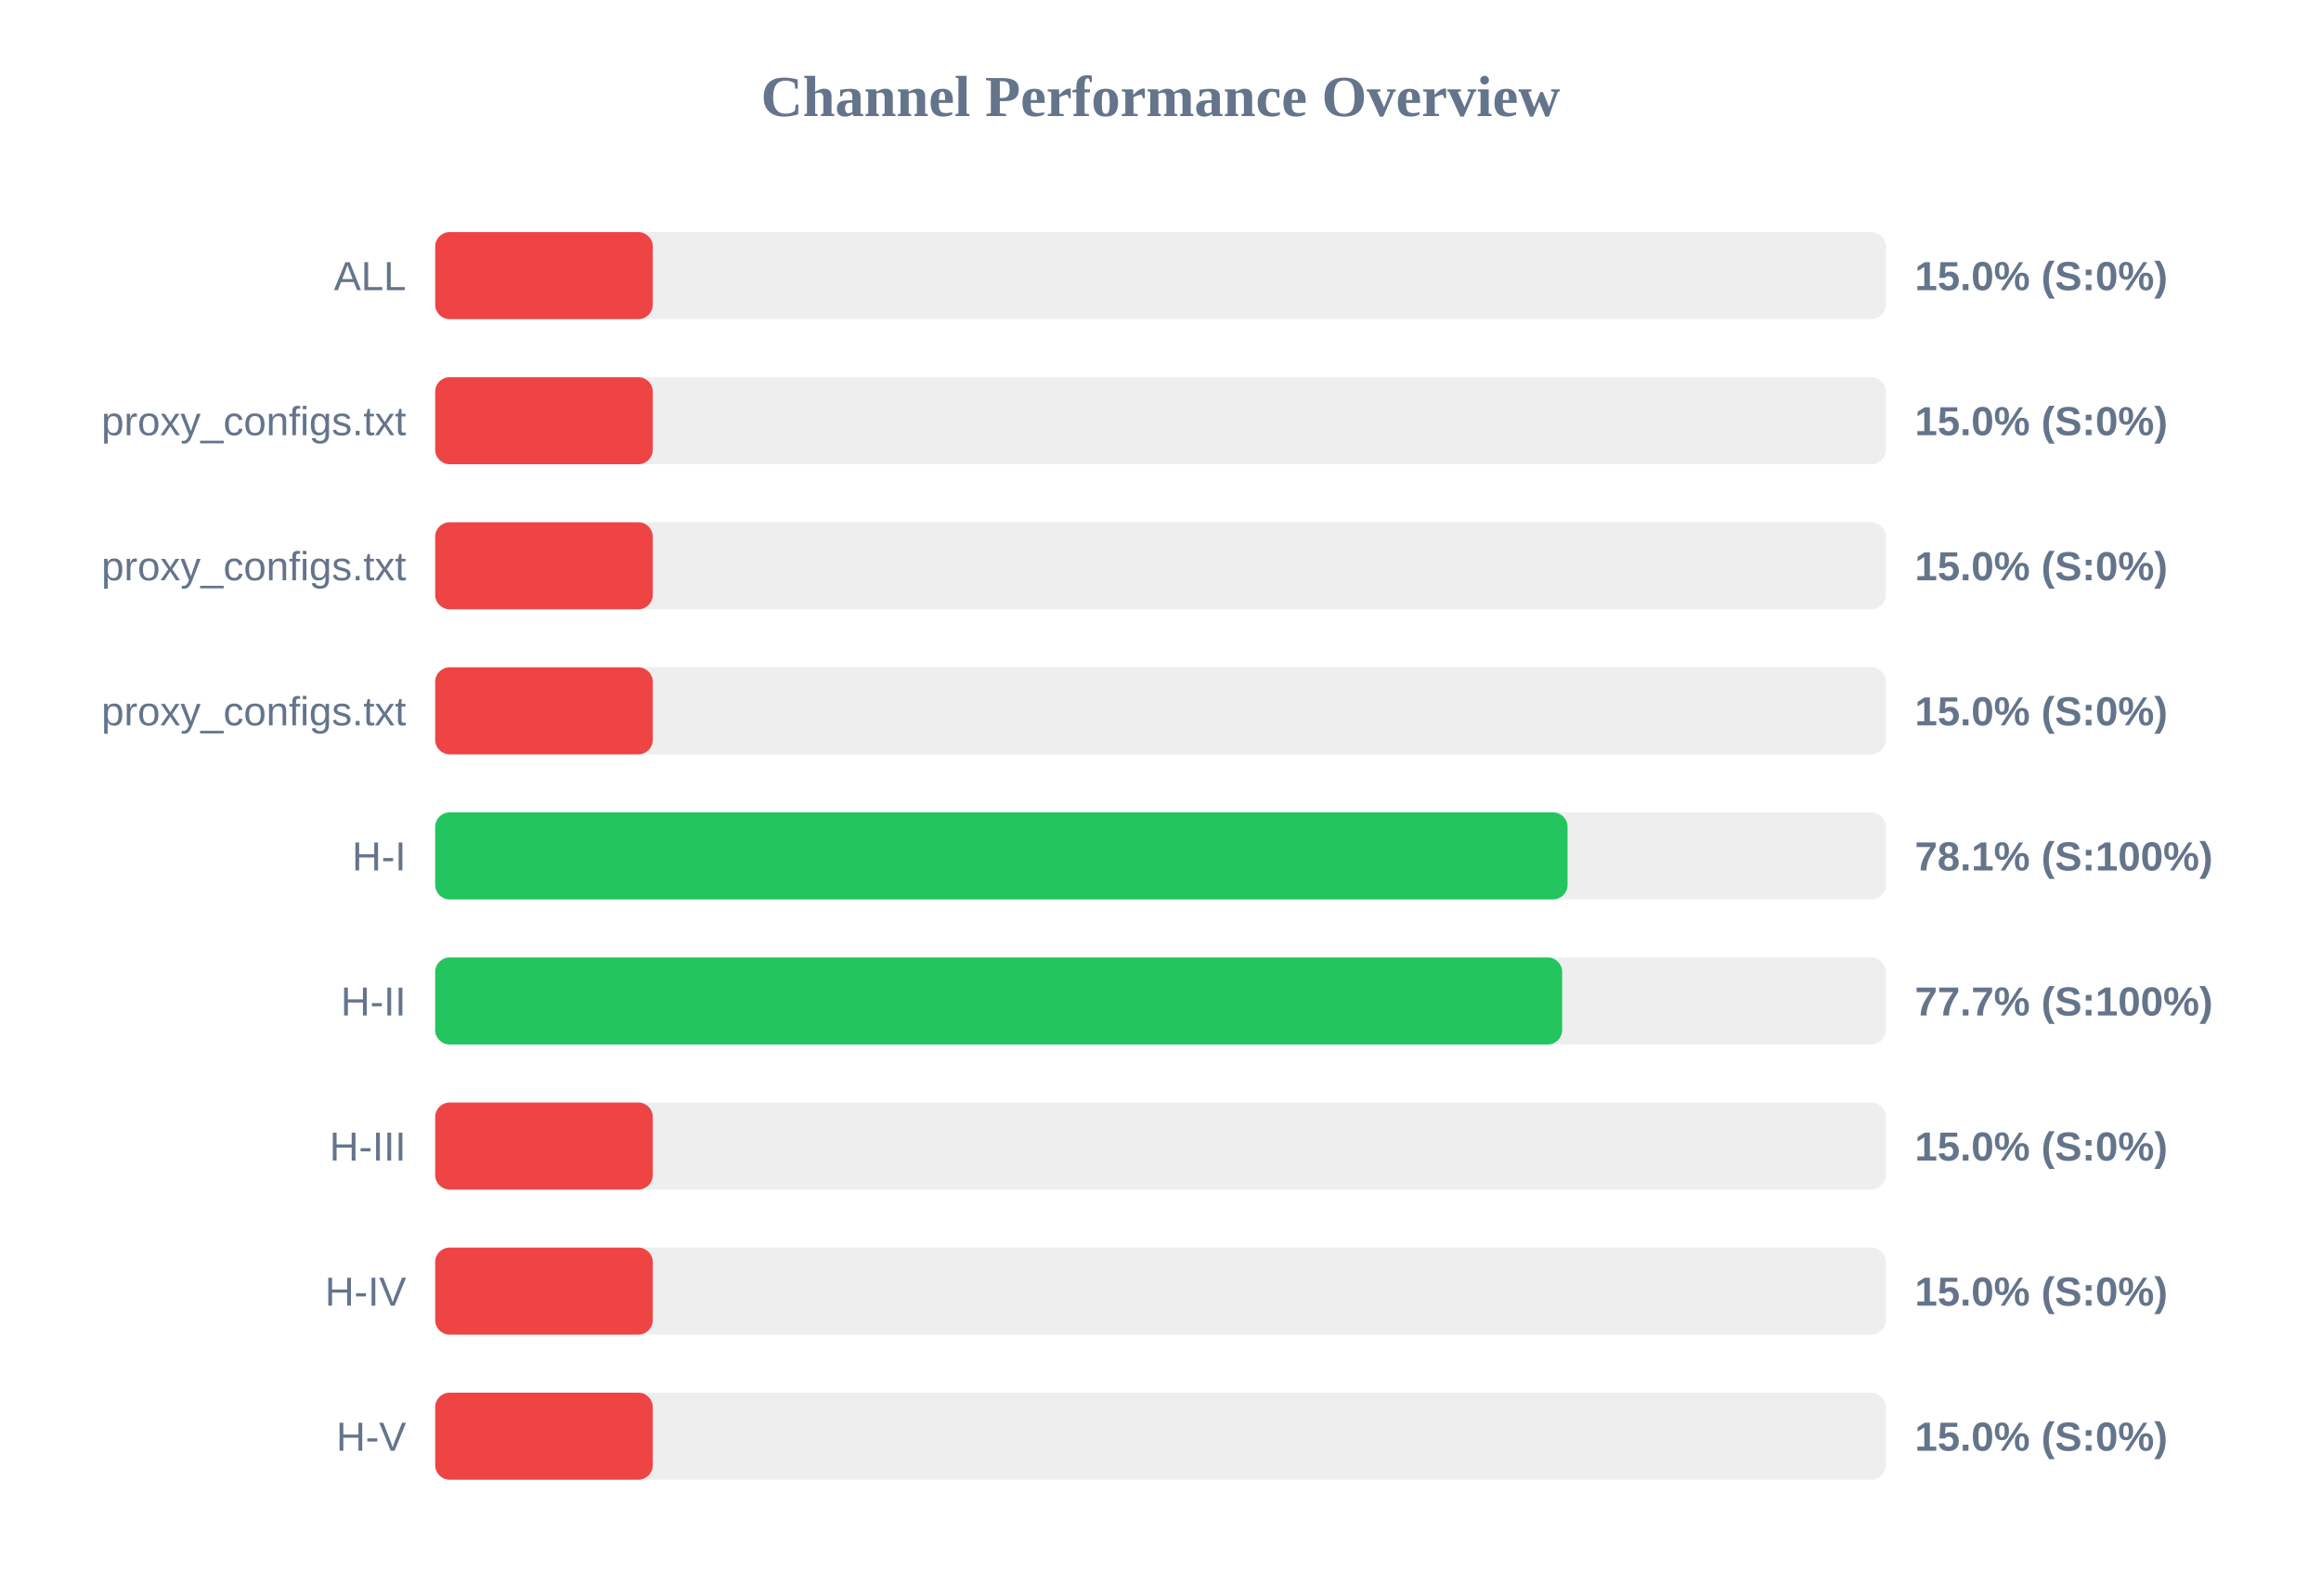
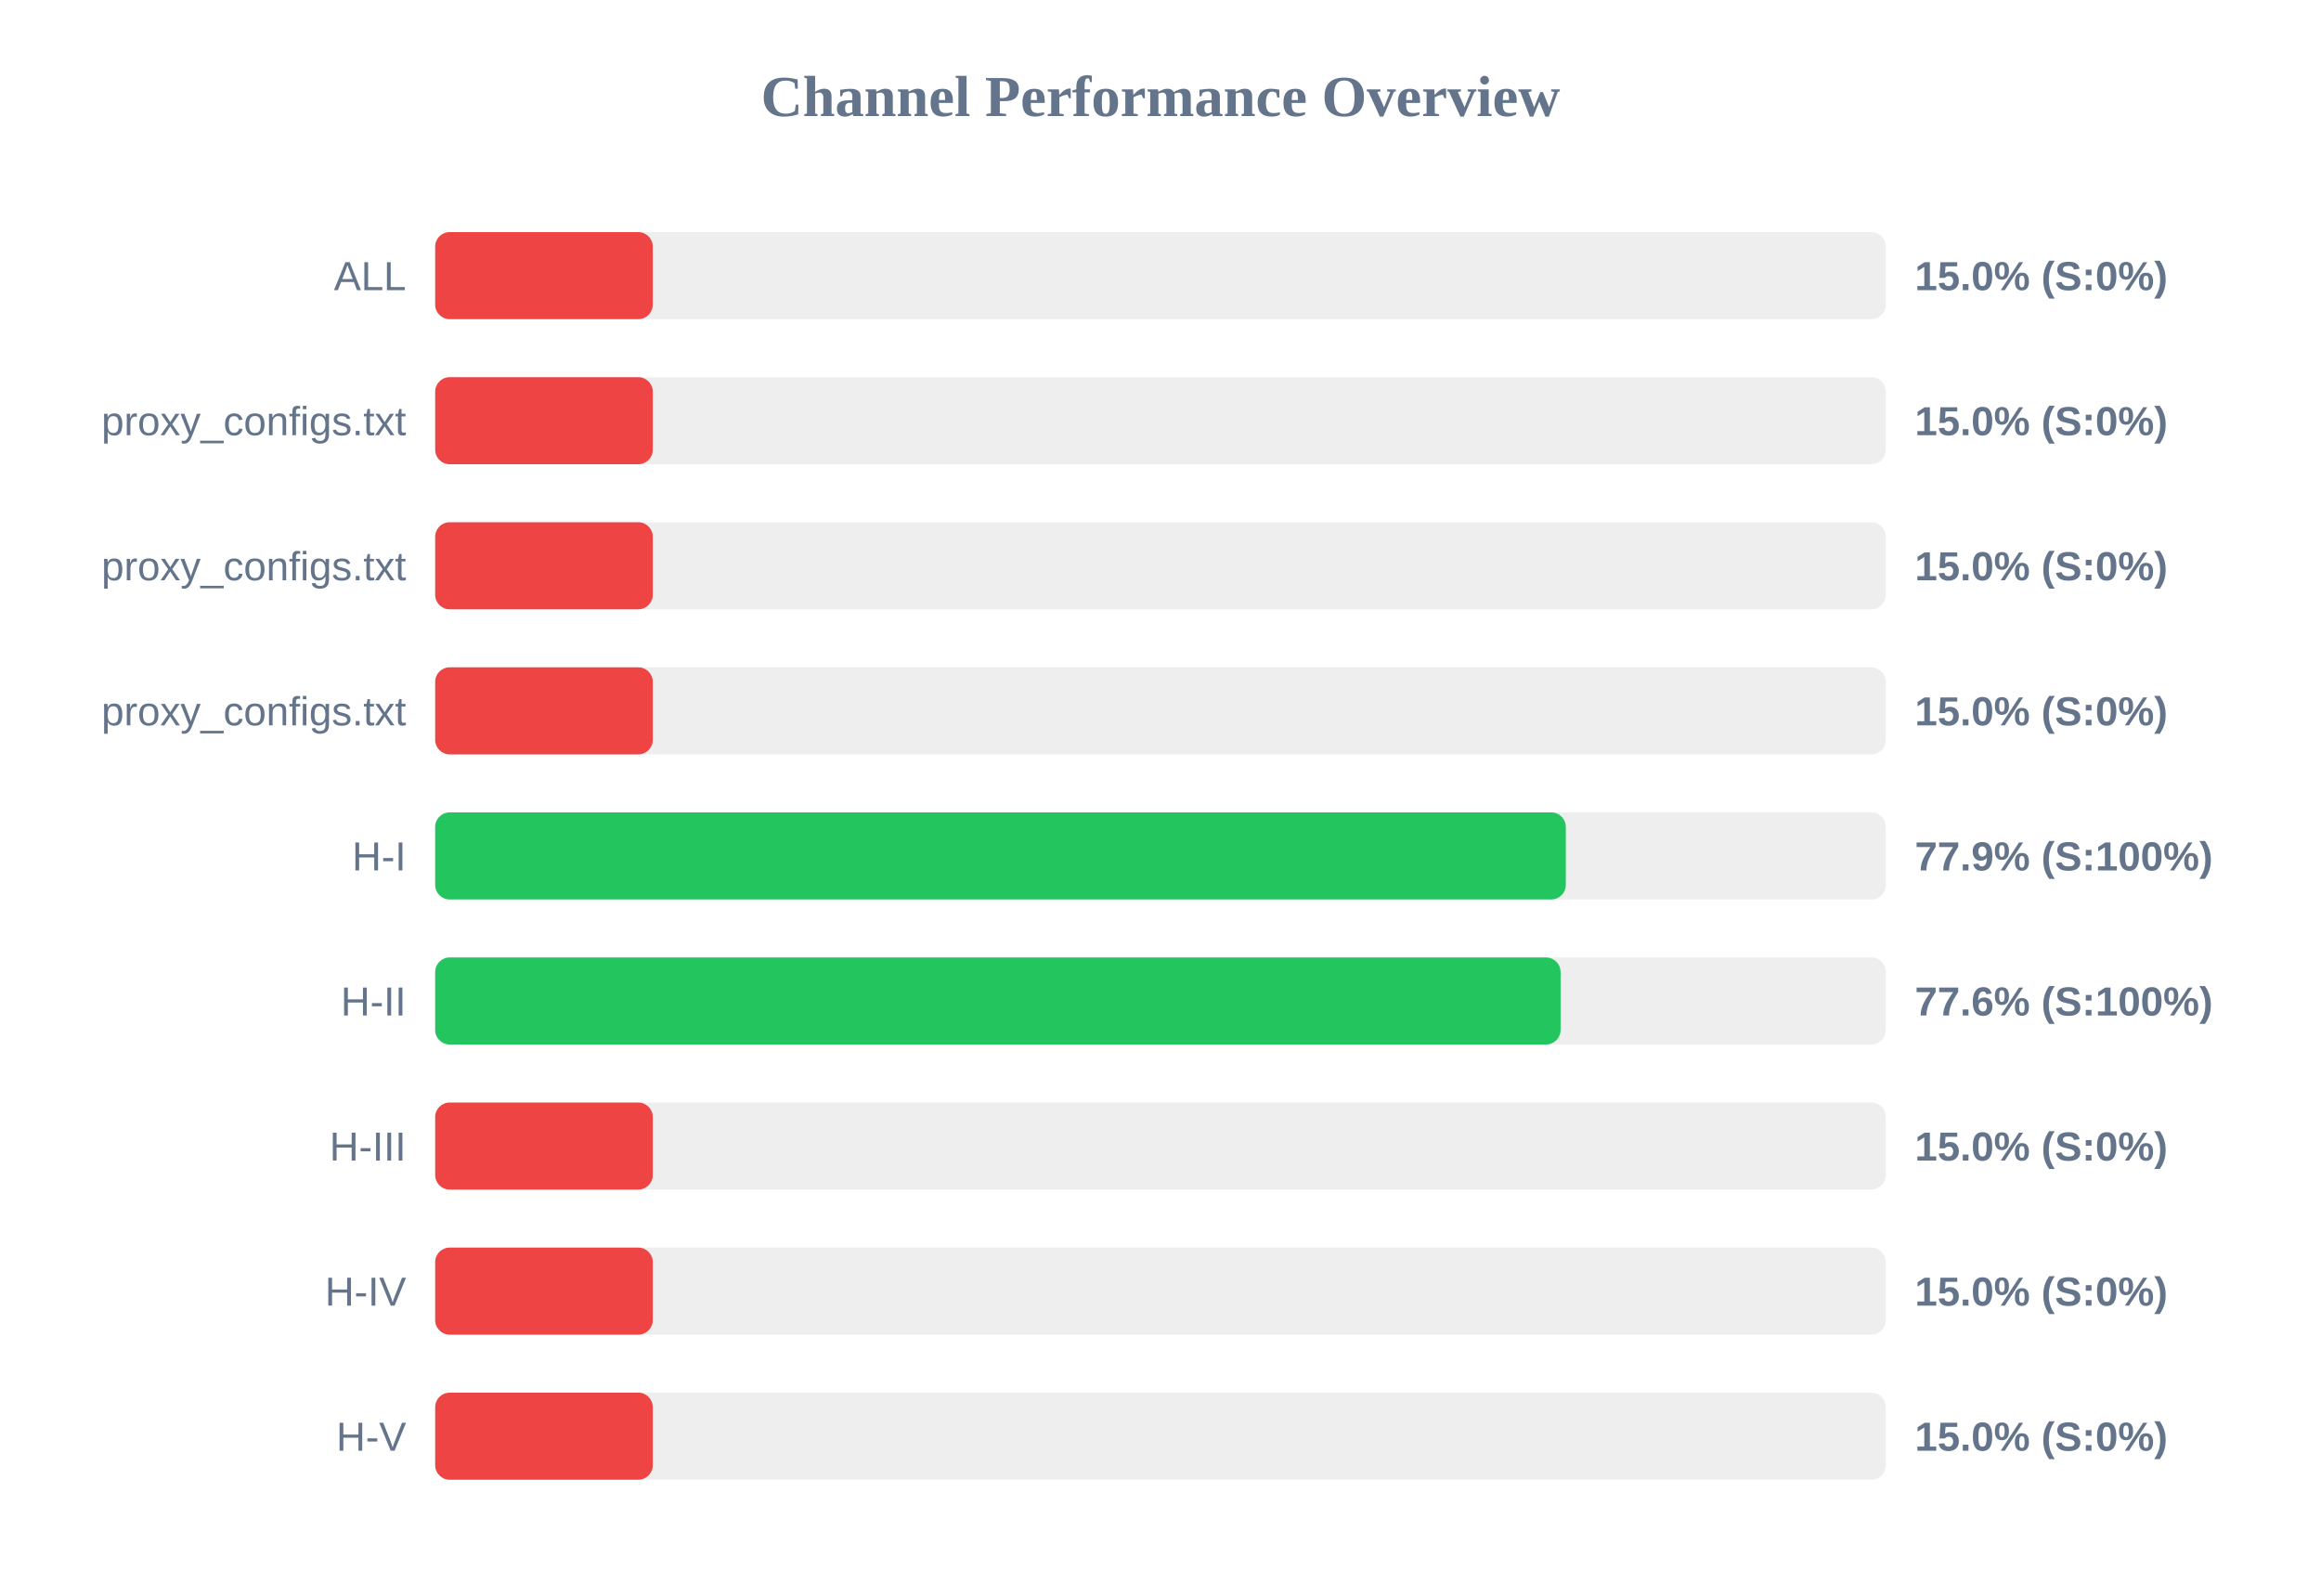
<svg xmlns="http://www.w3.org/2000/svg" width="800" height="550" version="1.1">
  <style>
        .row { font: 14px Arial; fill: #64748b; }
        .score { font: bold 14px Arial; fill: #64748b; }
    </style>
  <text x="400" y="40" text-anchor="middle" font-size="20px" font-weight="bold" fill="#64748b">Channel Performance Overview</text>
  <rect x="150" y="80" width="500" height="30" fill="#eee" rx="5" />
  <rect x="150" y="80" width="75.0" height="30" fill="#ef4444" rx="5" />
  <text x="140" y="100" text-anchor="end" class="row">ALL</text>
  <text x="660" y="100" text-anchor="start" class="score">15.0% (S:0%)</text>
  <rect x="150" y="130" width="500" height="30" fill="#eee" rx="5" />
  <rect x="150" y="130" width="75.0" height="30" fill="#ef4444" rx="5" />
  <text x="140" y="150" text-anchor="end" class="row">proxy_configs.txt</text>
  <text x="660" y="150" text-anchor="start" class="score">15.0% (S:0%)</text>
  <rect x="150" y="180" width="500" height="30" fill="#eee" rx="5" />
  <rect x="150" y="180" width="75.0" height="30" fill="#ef4444" rx="5" />
  <text x="140" y="200" text-anchor="end" class="row">proxy_configs.txt</text>
  <text x="660" y="200" text-anchor="start" class="score">15.0% (S:0%)</text>
  <rect x="150" y="230" width="500" height="30" fill="#eee" rx="5" />
  <rect x="150" y="230" width="75.0" height="30" fill="#ef4444" rx="5" />
  <text x="140" y="250" text-anchor="end" class="row">proxy_configs.txt</text>
  <text x="660" y="250" text-anchor="start" class="score">15.0% (S:0%)</text>
  <rect x="150" y="280" width="500" height="30" fill="#eee" rx="5" />
-   <rect x="150" y="280" width="390.3" height="30" fill="#22c55e" rx="5" />
+   <rect x="150" y="280" width="389.7" height="30" fill="#22c55e" rx="5" />
  <text x="140" y="300" text-anchor="end" class="row">H-I</text>
-   <text x="660" y="300" text-anchor="start" class="score">78.1% (S:100%)</text>
+   <text x="660" y="300" text-anchor="start" class="score">77.9% (S:100%)</text>
  <rect x="150" y="330" width="500" height="30" fill="#eee" rx="5" />
-   <rect x="150" y="330" width="388.45" height="30" fill="#22c55e" rx="5" />
+   <rect x="150" y="330" width="387.9" height="30" fill="#22c55e" rx="5" />
  <text x="140" y="350" text-anchor="end" class="row">H-II</text>
-   <text x="660" y="350" text-anchor="start" class="score">77.7% (S:100%)</text>
+   <text x="660" y="350" text-anchor="start" class="score">77.6% (S:100%)</text>
  <rect x="150" y="380" width="500" height="30" fill="#eee" rx="5" />
  <rect x="150" y="380" width="75.0" height="30" fill="#ef4444" rx="5" />
  <text x="140" y="400" text-anchor="end" class="row">H-III</text>
  <text x="660" y="400" text-anchor="start" class="score">15.0% (S:0%)</text>
  <rect x="150" y="430" width="500" height="30" fill="#eee" rx="5" />
  <rect x="150" y="430" width="75.0" height="30" fill="#ef4444" rx="5" />
  <text x="140" y="450" text-anchor="end" class="row">H-IV</text>
  <text x="660" y="450" text-anchor="start" class="score">15.0% (S:0%)</text>
  <rect x="150" y="480" width="500" height="30" fill="#eee" rx="5" />
  <rect x="150" y="480" width="75.0" height="30" fill="#ef4444" rx="5" />
  <text x="140" y="500" text-anchor="end" class="row">H-V</text>
  <text x="660" y="500" text-anchor="start" class="score">15.0% (S:0%)</text>
</svg>
